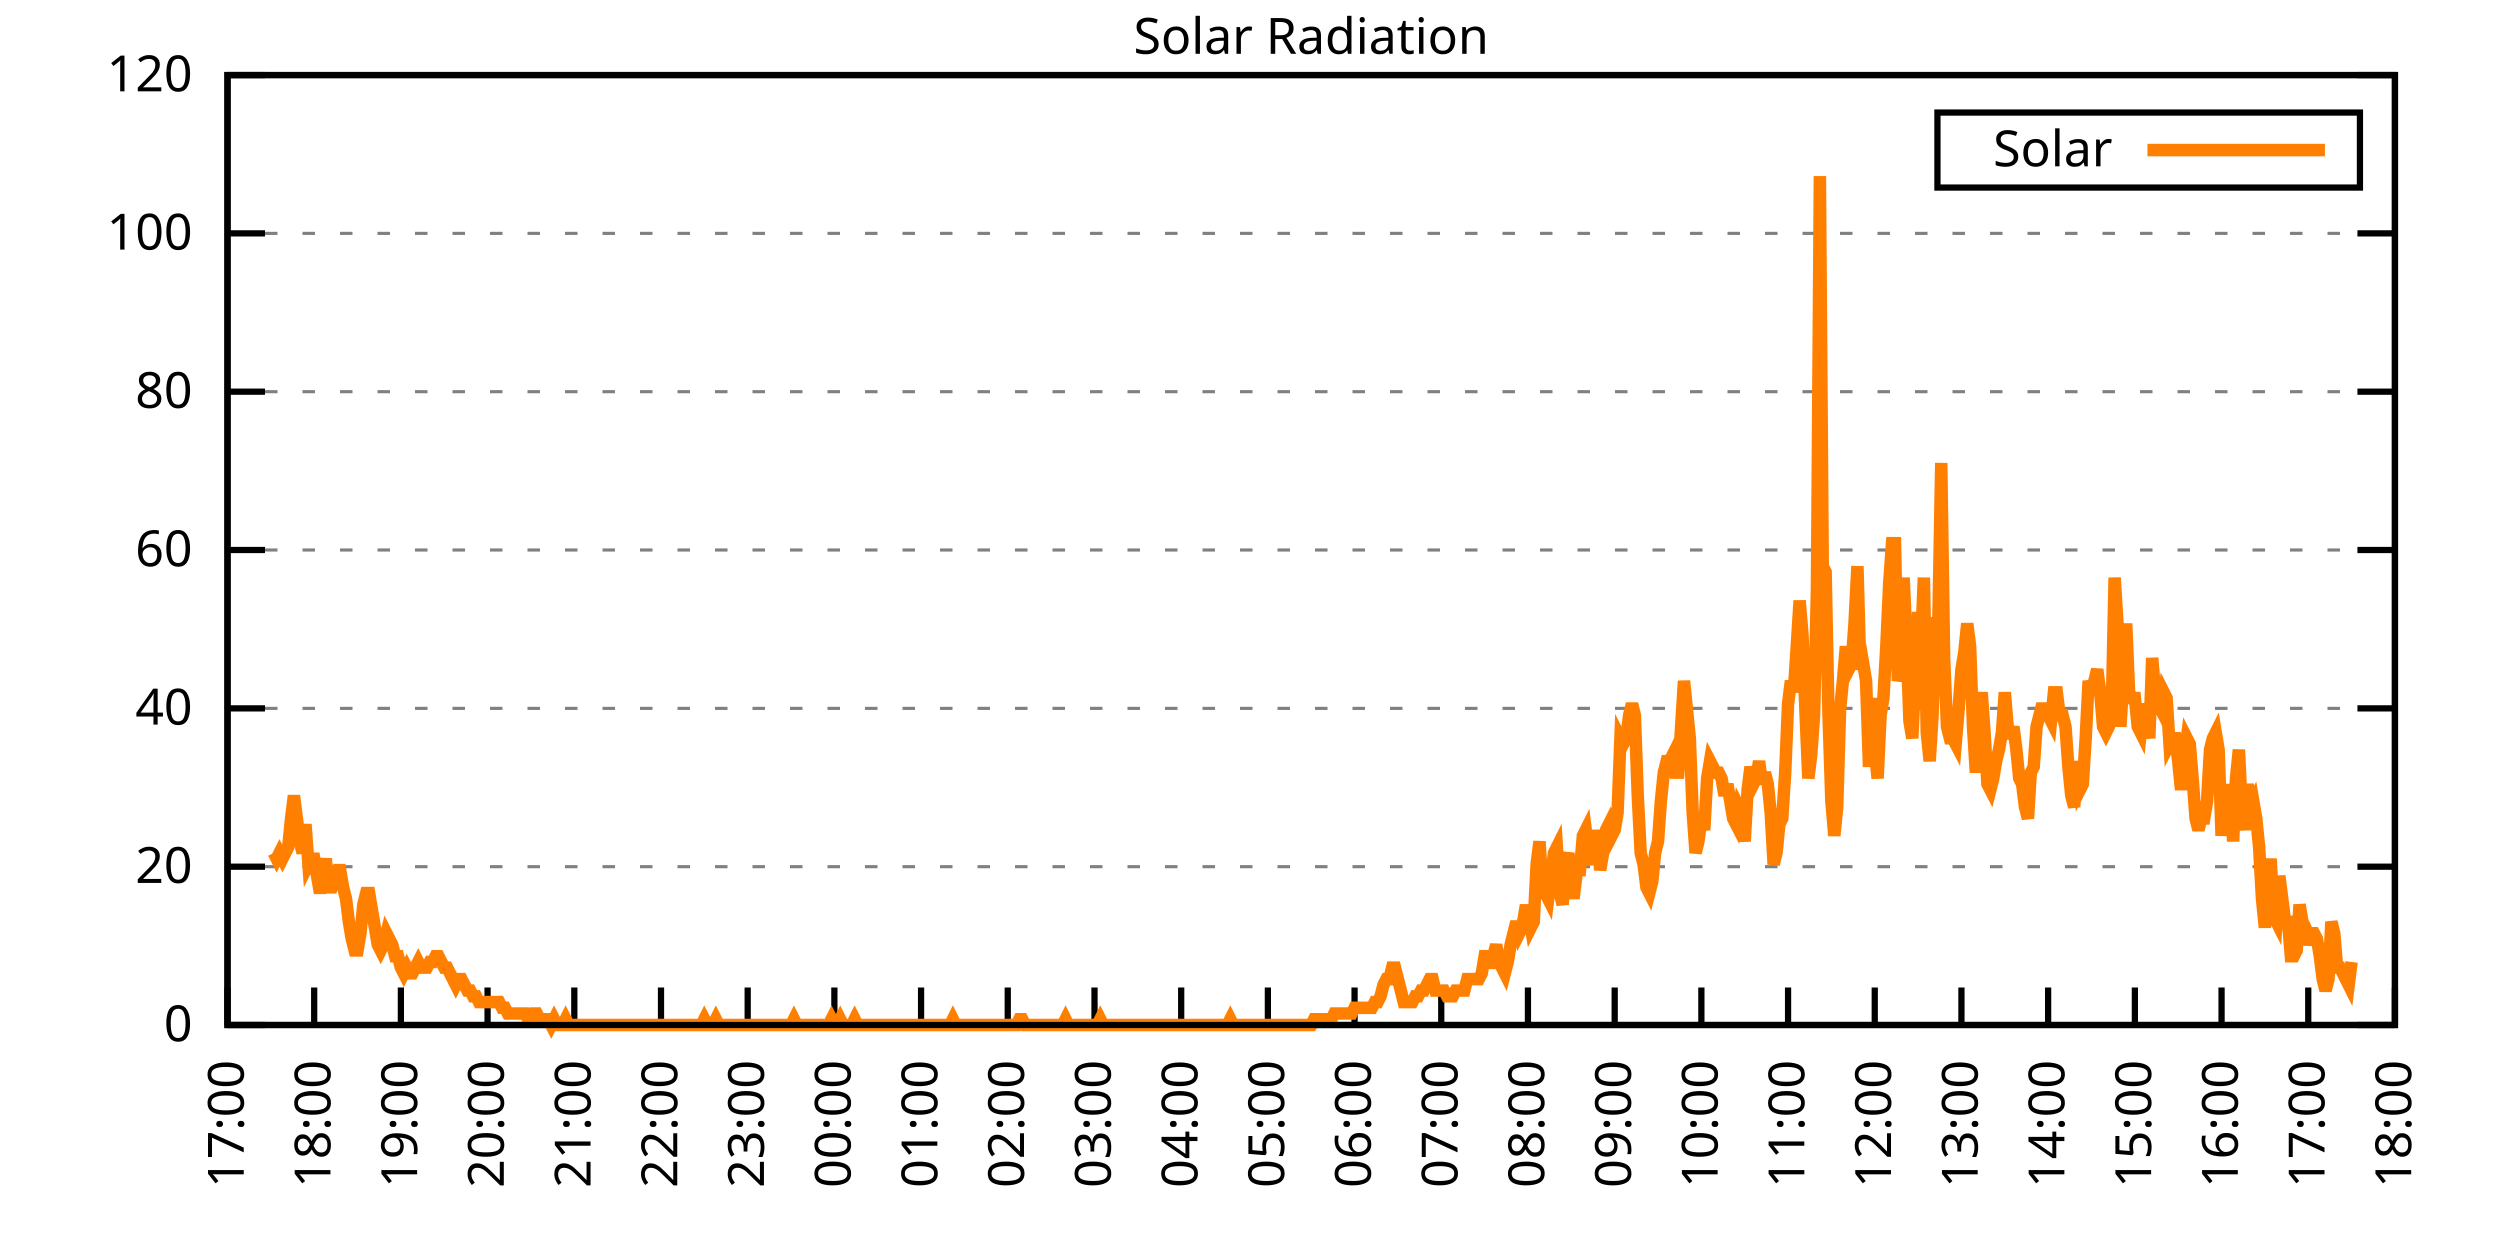
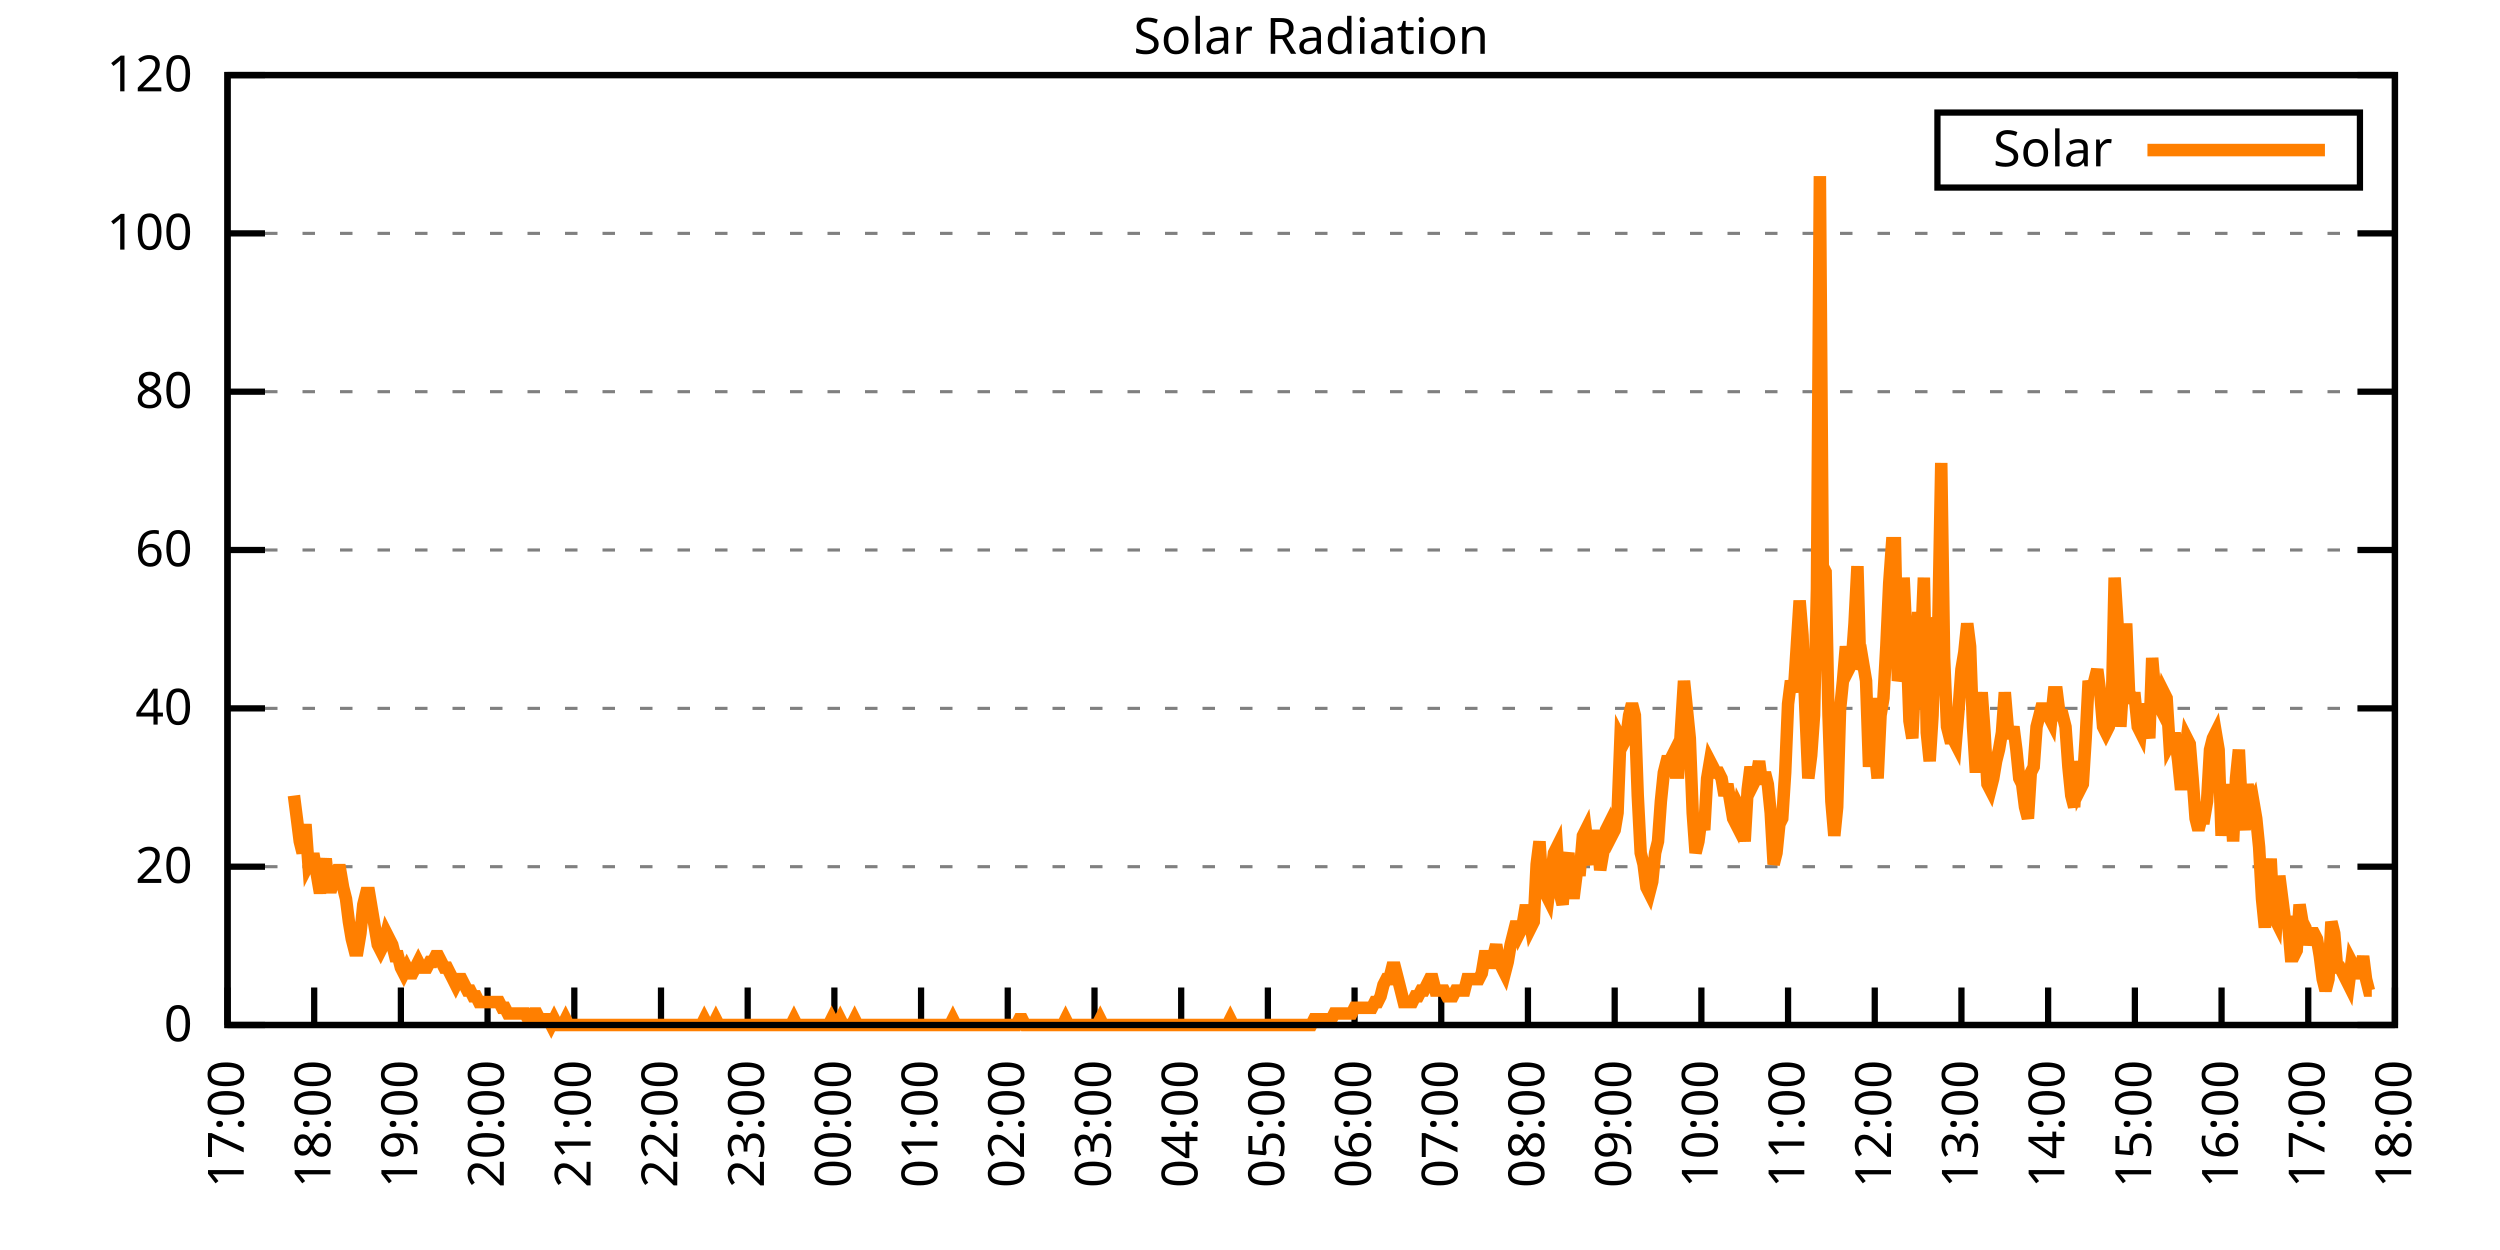
<svg xmlns="http://www.w3.org/2000/svg" xmlns:xlink="http://www.w3.org/1999/xlink" width="400" height="200" viewBox="0 0 400 200">
  <g id="gnuplot_canvas">
    <rect x="0" y="0" width="400" height="200" fill="none" />
    <defs>
      <circle id="gpDot" r="0.5" stroke-width="0.5" stroke="currentColor" />
      <path id="gpPt0" stroke-width="0.333" stroke="currentColor" d="M-1,0 h2 M0,-1 v2" />
      <path id="gpPt1" stroke-width="0.333" stroke="currentColor" d="M-1,-1 L1,1 M1,-1 L-1,1" />
      <path id="gpPt2" stroke-width="0.333" stroke="currentColor" d="M-1,0 L1,0 M0,-1 L0,1 M-1,-1 L1,1 M-1,1 L1,-1" />
      <rect id="gpPt3" stroke-width="0.333" stroke="currentColor" x="-1" y="-1" width="2" height="2" />
      <rect id="gpPt4" stroke-width="0.333" stroke="currentColor" fill="currentColor" x="-1" y="-1" width="2" height="2" />
      <circle id="gpPt5" stroke-width="0.333" stroke="currentColor" cx="0" cy="0" r="1" />
      <use xlink:href="#gpPt5" id="gpPt6" fill="currentColor" stroke="none" />
      <path id="gpPt7" stroke-width="0.333" stroke="currentColor" d="M0,-1.33 L-1.33,0.67 L1.33,0.67 z" />
      <use xlink:href="#gpPt7" id="gpPt8" fill="currentColor" stroke="none" />
      <use xlink:href="#gpPt7" id="gpPt9" stroke="currentColor" transform="rotate(180)" />
      <use xlink:href="#gpPt9" id="gpPt10" fill="currentColor" stroke="none" />
      <use xlink:href="#gpPt3" id="gpPt11" stroke="currentColor" transform="rotate(45)" />
      <use xlink:href="#gpPt11" id="gpPt12" fill="currentColor" stroke="none" />
      <path id="gpPt13" stroke-width="0.333" stroke="currentColor" d="M0,1.330 L1.265,0.411 L0.782,-1.067 L-0.782,-1.076 L-1.265,0.411 z" />
      <use xlink:href="#gpPt13" id="gpPt14" fill="currentColor" stroke="none" />
      <filter id="textbox" filterUnits="objectBoundingBox" x="0" y="0" height="1" width="1">
        <feFlood flood-color="white" flood-opacity="1" result="bgnd" />
        <feComposite in="SourceGraphic" in2="bgnd" operator="atop" />
      </filter>
      <filter id="greybox" filterUnits="objectBoundingBox" x="0" y="0" height="1" width="1">
        <feFlood flood-color="lightgrey" flood-opacity="1" result="grey" />
        <feComposite in="SourceGraphic" in2="grey" operator="atop" />
      </filter>
    </defs>
    <g fill="none" color="white" stroke="currentColor" stroke-width="1.00" stroke-linecap="butt" stroke-linejoin="miter">
</g>
    <g fill="none" color="black" stroke="currentColor" stroke-width="1.00" stroke-linecap="butt" stroke-linejoin="miter">
      <g stroke="none" shape-rendering="crispEdges">
        <polygon fill="rgb(255, 255, 255)" points="36.40,164.00 383.18,164.00 383.18,12.02 36.40,12.02 " />
      </g>
    </g>
    <g fill="none" color="black" stroke="currentColor" stroke-width="1.00" stroke-linecap="butt" stroke-linejoin="miter">
</g>
    <g fill="none" color="black" stroke="black" stroke-width="0.50" stroke-linecap="butt" stroke-linejoin="miter">
</g>
    <g fill="none" color="gray" stroke="currentColor" stroke-width="0.50" stroke-linecap="butt" stroke-linejoin="miter">
      <path stroke="gray" stroke-dasharray="2,4" class="gridline" d="M36.40,164.00 L383.19,164.00  " />
    </g>
    <g fill="none" color="gray" stroke="gray" stroke-width="1.00" stroke-linecap="butt" stroke-linejoin="miter">
</g>
    <g fill="none" color="black" stroke="currentColor" stroke-width="1.00" stroke-linecap="butt" stroke-linejoin="miter">
      <path stroke="black" d="M36.40,164.00 L42.40,164.00 M383.19,164.00 L377.19,164.00  " />
      <g transform="translate(30.80,166.60)" stroke="none" fill="black" font-family="Sans" font-size="8.00" text-anchor="end">
        <text>
          <tspan font-family="Sans"> 0</tspan>
        </text>
      </g>
    </g>
    <g fill="none" color="black" stroke="currentColor" stroke-width="1.00" stroke-linecap="butt" stroke-linejoin="miter">
</g>
    <g fill="none" color="black" stroke="black" stroke-width="0.50" stroke-linecap="butt" stroke-linejoin="miter">
</g>
    <g fill="none" color="gray" stroke="currentColor" stroke-width="0.50" stroke-linecap="butt" stroke-linejoin="miter">
      <path stroke="gray" stroke-dasharray="2,4" class="gridline" d="M36.40,138.67 L383.19,138.67  " />
    </g>
    <g fill="none" color="gray" stroke="gray" stroke-width="1.00" stroke-linecap="butt" stroke-linejoin="miter">
</g>
    <g fill="none" color="black" stroke="currentColor" stroke-width="1.00" stroke-linecap="butt" stroke-linejoin="miter">
      <path stroke="black" d="M36.40,138.67 L42.40,138.67 M383.19,138.67 L377.19,138.67  " />
      <g transform="translate(30.80,141.27)" stroke="none" fill="black" font-family="Sans" font-size="8.00" text-anchor="end">
        <text>
          <tspan font-family="Sans"> 20</tspan>
        </text>
      </g>
    </g>
    <g fill="none" color="black" stroke="currentColor" stroke-width="1.00" stroke-linecap="butt" stroke-linejoin="miter">
</g>
    <g fill="none" color="black" stroke="black" stroke-width="0.50" stroke-linecap="butt" stroke-linejoin="miter">
</g>
    <g fill="none" color="gray" stroke="currentColor" stroke-width="0.50" stroke-linecap="butt" stroke-linejoin="miter">
      <path stroke="gray" stroke-dasharray="2,4" class="gridline" d="M36.40,113.34 L383.19,113.34  " />
    </g>
    <g fill="none" color="gray" stroke="gray" stroke-width="1.00" stroke-linecap="butt" stroke-linejoin="miter">
</g>
    <g fill="none" color="black" stroke="currentColor" stroke-width="1.00" stroke-linecap="butt" stroke-linejoin="miter">
      <path stroke="black" d="M36.40,113.34 L42.40,113.34 M383.19,113.34 L377.19,113.34  " />
      <g transform="translate(30.80,115.94)" stroke="none" fill="black" font-family="Sans" font-size="8.00" text-anchor="end">
        <text>
          <tspan font-family="Sans"> 40</tspan>
        </text>
      </g>
    </g>
    <g fill="none" color="black" stroke="currentColor" stroke-width="1.00" stroke-linecap="butt" stroke-linejoin="miter">
</g>
    <g fill="none" color="black" stroke="black" stroke-width="0.50" stroke-linecap="butt" stroke-linejoin="miter">
</g>
    <g fill="none" color="gray" stroke="currentColor" stroke-width="0.50" stroke-linecap="butt" stroke-linejoin="miter">
      <path stroke="gray" stroke-dasharray="2,4" class="gridline" d="M36.40,88.00 L383.19,88.00  " />
    </g>
    <g fill="none" color="gray" stroke="gray" stroke-width="1.00" stroke-linecap="butt" stroke-linejoin="miter">
</g>
    <g fill="none" color="black" stroke="currentColor" stroke-width="1.00" stroke-linecap="butt" stroke-linejoin="miter">
      <path stroke="black" d="M36.40,88.00 L42.40,88.00 M383.19,88.00 L377.19,88.00  " />
      <g transform="translate(30.80,90.60)" stroke="none" fill="black" font-family="Sans" font-size="8.00" text-anchor="end">
        <text>
          <tspan font-family="Sans"> 60</tspan>
        </text>
      </g>
    </g>
    <g fill="none" color="black" stroke="currentColor" stroke-width="1.00" stroke-linecap="butt" stroke-linejoin="miter">
</g>
    <g fill="none" color="black" stroke="black" stroke-width="0.50" stroke-linecap="butt" stroke-linejoin="miter">
</g>
    <g fill="none" color="gray" stroke="currentColor" stroke-width="0.50" stroke-linecap="butt" stroke-linejoin="miter">
      <path stroke="gray" stroke-dasharray="2,4" class="gridline" d="M36.40,62.67 L383.19,62.67  " />
    </g>
    <g fill="none" color="gray" stroke="gray" stroke-width="1.00" stroke-linecap="butt" stroke-linejoin="miter">
</g>
    <g fill="none" color="black" stroke="currentColor" stroke-width="1.00" stroke-linecap="butt" stroke-linejoin="miter">
      <path stroke="black" d="M36.40,62.67 L42.40,62.67 M383.19,62.67 L377.19,62.67  " />
      <g transform="translate(30.80,65.27)" stroke="none" fill="black" font-family="Sans" font-size="8.00" text-anchor="end">
        <text>
          <tspan font-family="Sans"> 80</tspan>
        </text>
      </g>
    </g>
    <g fill="none" color="black" stroke="currentColor" stroke-width="1.00" stroke-linecap="butt" stroke-linejoin="miter">
</g>
    <g fill="none" color="black" stroke="black" stroke-width="0.50" stroke-linecap="butt" stroke-linejoin="miter">
</g>
    <g fill="none" color="gray" stroke="currentColor" stroke-width="0.50" stroke-linecap="butt" stroke-linejoin="miter">
      <path stroke="gray" stroke-dasharray="2,4" class="gridline" d="M36.40,37.34 L383.19,37.34  " />
    </g>
    <g fill="none" color="gray" stroke="gray" stroke-width="1.00" stroke-linecap="butt" stroke-linejoin="miter">
</g>
    <g fill="none" color="black" stroke="currentColor" stroke-width="1.00" stroke-linecap="butt" stroke-linejoin="miter">
      <path stroke="black" d="M36.40,37.34 L42.40,37.34 M383.19,37.34 L377.19,37.34  " />
      <g transform="translate(30.80,39.94)" stroke="none" fill="black" font-family="Sans" font-size="8.00" text-anchor="end">
        <text>
          <tspan font-family="Sans"> 100</tspan>
        </text>
      </g>
    </g>
    <g fill="none" color="black" stroke="currentColor" stroke-width="1.00" stroke-linecap="butt" stroke-linejoin="miter">
</g>
    <g fill="none" color="black" stroke="black" stroke-width="0.50" stroke-linecap="butt" stroke-linejoin="miter">
</g>
    <g fill="none" color="gray" stroke="currentColor" stroke-width="0.50" stroke-linecap="butt" stroke-linejoin="miter">
      <path stroke="gray" stroke-dasharray="2,4" class="gridline" d="M36.40,12.01 L383.19,12.01  " />
    </g>
    <g fill="none" color="gray" stroke="gray" stroke-width="1.00" stroke-linecap="butt" stroke-linejoin="miter">
</g>
    <g fill="none" color="black" stroke="currentColor" stroke-width="1.00" stroke-linecap="butt" stroke-linejoin="miter">
      <path stroke="black" d="M36.40,12.01 L42.40,12.01 M383.19,12.01 L377.19,12.01  " />
      <g transform="translate(30.80,14.61)" stroke="none" fill="black" font-family="Sans" font-size="8.00" text-anchor="end">
        <text>
          <tspan font-family="Sans"> 120</tspan>
        </text>
      </g>
    </g>
    <g fill="none" color="black" stroke="currentColor" stroke-width="1.00" stroke-linecap="butt" stroke-linejoin="miter">
      <path stroke="black" d="M36.40,164.00 L36.40,158.00  " />
      <g transform="translate(39.00,169.60) rotate(270.00)" stroke="none" fill="black" font-family="Sans" font-size="8.00" text-anchor="end">
        <text>
          <tspan font-family="Sans">17:00</tspan>
        </text>
      </g>
    </g>
    <g fill="none" color="black" stroke="currentColor" stroke-width="1.00" stroke-linecap="butt" stroke-linejoin="miter">
      <path stroke="black" d="M50.27,164.00 L50.27,158.00  " />
      <g transform="translate(52.87,169.60) rotate(270.00)" stroke="none" fill="black" font-family="Sans" font-size="8.00" text-anchor="end">
        <text>
          <tspan font-family="Sans">18:00</tspan>
        </text>
      </g>
    </g>
    <g fill="none" color="black" stroke="currentColor" stroke-width="1.00" stroke-linecap="butt" stroke-linejoin="miter">
      <path stroke="black" d="M64.14,164.00 L64.14,158.00  " />
      <g transform="translate(66.74,169.60) rotate(270.00)" stroke="none" fill="black" font-family="Sans" font-size="8.00" text-anchor="end">
        <text>
          <tspan font-family="Sans">19:00</tspan>
        </text>
      </g>
    </g>
    <g fill="none" color="black" stroke="currentColor" stroke-width="1.00" stroke-linecap="butt" stroke-linejoin="miter">
      <path stroke="black" d="M78.01,164.00 L78.01,158.00  " />
      <g transform="translate(80.61,169.60) rotate(270.00)" stroke="none" fill="black" font-family="Sans" font-size="8.00" text-anchor="end">
        <text>
          <tspan font-family="Sans">20:00</tspan>
        </text>
      </g>
    </g>
    <g fill="none" color="black" stroke="currentColor" stroke-width="1.00" stroke-linecap="butt" stroke-linejoin="miter">
      <path stroke="black" d="M91.89,164.00 L91.89,158.00  " />
      <g transform="translate(94.49,169.60) rotate(270.00)" stroke="none" fill="black" font-family="Sans" font-size="8.00" text-anchor="end">
        <text>
          <tspan font-family="Sans">21:00</tspan>
        </text>
      </g>
    </g>
    <g fill="none" color="black" stroke="currentColor" stroke-width="1.00" stroke-linecap="butt" stroke-linejoin="miter">
      <path stroke="black" d="M105.76,164.00 L105.76,158.00  " />
      <g transform="translate(108.36,169.60) rotate(270.00)" stroke="none" fill="black" font-family="Sans" font-size="8.00" text-anchor="end">
        <text>
          <tspan font-family="Sans">22:00</tspan>
        </text>
      </g>
    </g>
    <g fill="none" color="black" stroke="currentColor" stroke-width="1.00" stroke-linecap="butt" stroke-linejoin="miter">
      <path stroke="black" d="M119.63,164.00 L119.63,158.00  " />
      <g transform="translate(122.23,169.60) rotate(270.00)" stroke="none" fill="black" font-family="Sans" font-size="8.00" text-anchor="end">
        <text>
          <tspan font-family="Sans">23:00</tspan>
        </text>
      </g>
    </g>
    <g fill="none" color="black" stroke="currentColor" stroke-width="1.00" stroke-linecap="butt" stroke-linejoin="miter">
      <path stroke="black" d="M133.50,164.00 L133.50,158.00  " />
      <g transform="translate(136.10,169.60) rotate(270.00)" stroke="none" fill="black" font-family="Sans" font-size="8.00" text-anchor="end">
        <text>
          <tspan font-family="Sans">00:00</tspan>
        </text>
      </g>
    </g>
    <g fill="none" color="black" stroke="currentColor" stroke-width="1.00" stroke-linecap="butt" stroke-linejoin="miter">
      <path stroke="black" d="M147.37,164.00 L147.37,158.00  " />
      <g transform="translate(149.97,169.60) rotate(270.00)" stroke="none" fill="black" font-family="Sans" font-size="8.00" text-anchor="end">
        <text>
          <tspan font-family="Sans">01:00</tspan>
        </text>
      </g>
    </g>
    <g fill="none" color="black" stroke="currentColor" stroke-width="1.00" stroke-linecap="butt" stroke-linejoin="miter">
      <path stroke="black" d="M161.24,164.00 L161.24,158.00  " />
      <g transform="translate(163.84,169.60) rotate(270.00)" stroke="none" fill="black" font-family="Sans" font-size="8.00" text-anchor="end">
        <text>
          <tspan font-family="Sans">02:00</tspan>
        </text>
      </g>
    </g>
    <g fill="none" color="black" stroke="currentColor" stroke-width="1.00" stroke-linecap="butt" stroke-linejoin="miter">
      <path stroke="black" d="M175.12,164.00 L175.12,158.00  " />
      <g transform="translate(177.72,169.60) rotate(270.00)" stroke="none" fill="black" font-family="Sans" font-size="8.00" text-anchor="end">
        <text>
          <tspan font-family="Sans">03:00</tspan>
        </text>
      </g>
    </g>
    <g fill="none" color="black" stroke="currentColor" stroke-width="1.00" stroke-linecap="butt" stroke-linejoin="miter">
      <path stroke="black" d="M188.99,164.00 L188.99,158.00  " />
      <g transform="translate(191.59,169.60) rotate(270.00)" stroke="none" fill="black" font-family="Sans" font-size="8.00" text-anchor="end">
        <text>
          <tspan font-family="Sans">04:00</tspan>
        </text>
      </g>
    </g>
    <g fill="none" color="black" stroke="currentColor" stroke-width="1.00" stroke-linecap="butt" stroke-linejoin="miter">
      <path stroke="black" d="M202.86,164.00 L202.86,158.00  " />
      <g transform="translate(205.46,169.60) rotate(270.00)" stroke="none" fill="black" font-family="Sans" font-size="8.00" text-anchor="end">
        <text>
          <tspan font-family="Sans">05:00</tspan>
        </text>
      </g>
    </g>
    <g fill="none" color="black" stroke="currentColor" stroke-width="1.00" stroke-linecap="butt" stroke-linejoin="miter">
      <path stroke="black" d="M216.73,164.00 L216.73,158.00  " />
      <g transform="translate(219.33,169.60) rotate(270.00)" stroke="none" fill="black" font-family="Sans" font-size="8.00" text-anchor="end">
        <text>
          <tspan font-family="Sans">06:00</tspan>
        </text>
      </g>
    </g>
    <g fill="none" color="black" stroke="currentColor" stroke-width="1.00" stroke-linecap="butt" stroke-linejoin="miter">
      <path stroke="black" d="M230.60,164.00 L230.60,158.00  " />
      <g transform="translate(233.20,169.60) rotate(270.00)" stroke="none" fill="black" font-family="Sans" font-size="8.00" text-anchor="end">
        <text>
          <tspan font-family="Sans">07:00</tspan>
        </text>
      </g>
    </g>
    <g fill="none" color="black" stroke="currentColor" stroke-width="1.00" stroke-linecap="butt" stroke-linejoin="miter">
      <path stroke="black" d="M244.47,164.00 L244.47,158.00  " />
      <g transform="translate(247.07,169.60) rotate(270.00)" stroke="none" fill="black" font-family="Sans" font-size="8.00" text-anchor="end">
        <text>
          <tspan font-family="Sans">08:00</tspan>
        </text>
      </g>
    </g>
    <g fill="none" color="black" stroke="currentColor" stroke-width="1.00" stroke-linecap="butt" stroke-linejoin="miter">
      <path stroke="black" d="M258.35,164.00 L258.35,158.00  " />
      <g transform="translate(260.95,169.60) rotate(270.00)" stroke="none" fill="black" font-family="Sans" font-size="8.00" text-anchor="end">
        <text>
          <tspan font-family="Sans">09:00</tspan>
        </text>
      </g>
    </g>
    <g fill="none" color="black" stroke="currentColor" stroke-width="1.00" stroke-linecap="butt" stroke-linejoin="miter">
      <path stroke="black" d="M272.22,164.00 L272.22,158.00  " />
      <g transform="translate(274.82,169.60) rotate(270.00)" stroke="none" fill="black" font-family="Sans" font-size="8.00" text-anchor="end">
        <text>
          <tspan font-family="Sans">10:00</tspan>
        </text>
      </g>
    </g>
    <g fill="none" color="black" stroke="currentColor" stroke-width="1.00" stroke-linecap="butt" stroke-linejoin="miter">
      <path stroke="black" d="M286.09,164.00 L286.09,158.00  " />
      <g transform="translate(288.69,169.60) rotate(270.00)" stroke="none" fill="black" font-family="Sans" font-size="8.00" text-anchor="end">
        <text>
          <tspan font-family="Sans">11:00</tspan>
        </text>
      </g>
    </g>
    <g fill="none" color="black" stroke="currentColor" stroke-width="1.00" stroke-linecap="butt" stroke-linejoin="miter">
      <path stroke="black" d="M299.96,164.00 L299.96,158.00  " />
      <g transform="translate(302.56,169.60) rotate(270.00)" stroke="none" fill="black" font-family="Sans" font-size="8.00" text-anchor="end">
        <text>
          <tspan font-family="Sans">12:00</tspan>
        </text>
      </g>
    </g>
    <g fill="none" color="black" stroke="currentColor" stroke-width="1.00" stroke-linecap="butt" stroke-linejoin="miter">
      <path stroke="black" d="M313.83,164.00 L313.83,158.00  " />
      <g transform="translate(316.43,169.60) rotate(270.00)" stroke="none" fill="black" font-family="Sans" font-size="8.00" text-anchor="end">
        <text>
          <tspan font-family="Sans">13:00</tspan>
        </text>
      </g>
    </g>
    <g fill="none" color="black" stroke="currentColor" stroke-width="1.00" stroke-linecap="butt" stroke-linejoin="miter">
      <path stroke="black" d="M327.70,164.00 L327.70,158.00  " />
      <g transform="translate(330.30,169.60) rotate(270.00)" stroke="none" fill="black" font-family="Sans" font-size="8.00" text-anchor="end">
        <text>
          <tspan font-family="Sans">14:00</tspan>
        </text>
      </g>
    </g>
    <g fill="none" color="black" stroke="currentColor" stroke-width="1.00" stroke-linecap="butt" stroke-linejoin="miter">
      <path stroke="black" d="M341.58,164.00 L341.58,158.00  " />
      <g transform="translate(344.18,169.60) rotate(270.00)" stroke="none" fill="black" font-family="Sans" font-size="8.00" text-anchor="end">
        <text>
          <tspan font-family="Sans">15:00</tspan>
        </text>
      </g>
    </g>
    <g fill="none" color="black" stroke="currentColor" stroke-width="1.00" stroke-linecap="butt" stroke-linejoin="miter">
      <path stroke="black" d="M355.45,164.00 L355.45,158.00  " />
      <g transform="translate(358.05,169.60) rotate(270.00)" stroke="none" fill="black" font-family="Sans" font-size="8.00" text-anchor="end">
        <text>
          <tspan font-family="Sans">16:00</tspan>
        </text>
      </g>
    </g>
    <g fill="none" color="black" stroke="currentColor" stroke-width="1.00" stroke-linecap="butt" stroke-linejoin="miter">
      <path stroke="black" d="M369.32,164.00 L369.32,158.00  " />
      <g transform="translate(371.92,169.60) rotate(270.00)" stroke="none" fill="black" font-family="Sans" font-size="8.00" text-anchor="end">
        <text>
          <tspan font-family="Sans">17:00</tspan>
        </text>
      </g>
    </g>
    <g fill="none" color="black" stroke="currentColor" stroke-width="1.00" stroke-linecap="butt" stroke-linejoin="miter">
      <path stroke="black" d="M383.19,164.00 L383.19,158.00  " />
      <g transform="translate(385.79,169.60) rotate(270.00)" stroke="none" fill="black" font-family="Sans" font-size="8.00" text-anchor="end">
        <text>
          <tspan font-family="Sans">18:00</tspan>
        </text>
      </g>
    </g>
    <g fill="none" color="black" stroke="currentColor" stroke-width="1.00" stroke-linecap="butt" stroke-linejoin="miter">
</g>
    <g fill="none" color="black" stroke="currentColor" stroke-width="1.00" stroke-linecap="butt" stroke-linejoin="miter">
      <path stroke="black" d="M36.40,12.01 L36.40,164.00 L383.19,164.00 L383.19,12.01 L36.40,12.01 Z  " />
    </g>
    <g fill="none" color="black" stroke="currentColor" stroke-width="1.00" stroke-linecap="butt" stroke-linejoin="miter">
</g>
    <g fill="none" color="black" stroke="currentColor" stroke-width="1.00" stroke-linecap="butt" stroke-linejoin="miter">
      <path stroke="black" d="M309.99,30.01 L309.99,18.01 L377.59,18.01 L377.59,30.01 L309.99,30.01 Z  " />
    </g>
    <g id="Solar_Radiation_plot_1">
      <g fill="none" color="white" stroke="black" stroke-width="2.00" stroke-linecap="butt" stroke-linejoin="miter">
</g>
      <g fill="none" color="black" stroke="currentColor" stroke-width="2.00" stroke-linecap="butt" stroke-linejoin="miter">
        <g transform="translate(337.99,26.61)" stroke="none" fill="black" font-family="Sans" font-size="8.00" text-anchor="end">
          <text>
            <tspan font-family="Sans">Solar</tspan>
          </text>
        </g>
      </g>
      <g fill="none" color="black" stroke="currentColor" stroke-width="2.00" stroke-linecap="butt" stroke-linejoin="miter">
-         <path stroke="rgb(255, 127,   0)" d="M343.59,24.01 L371.99,24.01 M43.80,136.47 L44.26,137.39 L44.72,136.47 L45.19,137.39 L45.65,136.47 L46.11,135.55   L46.57,130.96 L47.03,127.29 L47.50,130.96 L47.96,134.63 L48.42,136.47 L48.88,131.88 L49.35,138.30 L49.81,137.39   L50.27,137.39 L50.73,140.14 L51.20,142.89 L51.66,140.14 L52.12,137.39 L52.58,141.98 L53.05,141.98 L53.51,140.14   L53.97,139.22 L54.43,139.22 L54.90,141.98 L55.36,143.81 L55.82,147.48 L56.28,150.23 L56.75,152.07 L57.21,152.07   L57.67,149.32 L58.13,144.73 L58.59,142.89 L59.06,142.89 L59.52,145.65 L59.98,148.40 L60.44,151.15 L60.91,152.07   L61.37,151.15 L61.83,149.32 L62.29,150.23 L62.76,151.15 L63.22,152.99 L63.68,152.99 L64.14,154.82 L64.61,155.74   L65.07,154.82 L65.53,155.74 L65.99,155.74 L66.46,154.82 L66.92,153.91 L67.38,154.82 L67.84,154.82 L68.30,154.82   L68.77,153.91 L69.23,153.91 L69.69,152.99 L70.15,152.99 L70.62,153.91 L71.08,154.82 L71.54,154.82 L72.00,155.74   L72.47,156.66 L72.93,157.58 L73.39,156.66 L73.85,156.66 L74.32,157.58 L74.78,158.49 L75.24,158.49 L75.70,159.41   L76.17,159.41 L76.63,160.33 L77.09,160.33 L77.55,160.33 L78.01,160.33 L78.48,160.33 L78.94,160.33 L79.40,160.33   L79.86,160.33 L80.33,161.25 L80.79,161.25 L81.25,162.16 L81.71,162.16 L82.18,162.16 L82.64,162.16 L83.10,162.16   L83.56,162.16 L84.03,162.16 L84.49,163.08 L84.95,163.08 L85.41,162.16 L85.88,162.16 L86.34,163.08 L86.80,163.08   L87.26,163.08 L87.72,163.08 L88.19,164.00 L88.65,163.08 L89.11,164.00 L89.57,164.00 L90.04,164.00 L90.50,163.08   L90.96,164.00 L91.42,164.00 L91.89,164.00 L92.35,164.00 L92.81,164.00 L93.27,164.00 L93.74,164.00 L94.20,164.00   L94.66,164.00 L95.12,164.00 L95.59,164.00 L96.05,164.00 L96.51,164.00 L96.97,164.00 L97.44,164.00 L97.90,164.00   L98.36,164.00 L98.82,164.00 L99.28,164.00 L99.75,164.00 L100.21,164.00 L100.67,164.00 L101.13,164.00 L101.60,164.00   L102.06,164.00 L102.52,164.00 L102.98,164.00 L103.45,164.00 L103.91,164.00 L104.37,164.00 L104.83,164.00 L105.30,164.00   L105.76,164.00 L106.22,164.00 L106.68,164.00 L107.15,164.00 L107.61,164.00 L108.07,164.00 L108.53,164.00 L108.99,164.00   L109.46,164.00 L109.92,164.00 L110.38,164.00 L110.84,164.00 L111.31,164.00 L111.77,164.00 L112.23,164.00 L112.69,163.08   L113.16,164.00 L113.62,164.00 L114.08,164.00 L114.54,163.08 L115.01,164.00 L115.47,164.00 L115.93,164.00 L116.39,164.00   L116.86,164.00 L117.32,164.00 L117.78,164.00 L118.24,164.00 L118.70,164.00 L119.17,164.00 L119.63,164.00 L120.09,164.00   L120.55,164.00 L121.02,164.00 L121.48,164.00 L121.94,164.00 L122.40,164.00 L122.87,164.00 L123.33,164.00 L123.79,164.00   L124.25,164.00 L124.72,164.00 L125.18,164.00 L125.64,164.00 L126.10,164.00 L126.57,164.00 L127.03,163.08 L127.49,164.00   L127.95,164.00 L128.41,164.00 L128.88,164.00 L129.34,164.00 L129.80,164.00 L130.26,164.00 L130.73,164.00 L131.19,164.00   L131.65,164.00 L132.11,164.00 L132.58,164.00 L133.04,163.08 L133.50,164.00 L133.96,164.00 L134.43,163.08 L134.89,164.00   L135.35,164.00 L135.81,164.00 L136.28,164.00 L136.74,163.08 L137.20,164.00 L137.66,164.00 L138.13,164.00 L138.59,164.00   L139.05,164.00 L139.51,164.00 L139.97,164.00 L140.44,164.00 L140.90,164.00 L141.36,164.00 L141.82,164.00 L142.29,164.00   L142.75,164.00 L143.21,164.00 L143.67,164.00 L144.14,164.00 L144.60,164.00 L145.06,164.00 L145.52,164.00 L145.99,164.00   L146.45,164.00 L146.91,164.00 L147.37,164.00 L147.84,164.00 L148.30,164.00 L148.76,164.00 L149.22,164.00 L149.68,164.00   L150.15,164.00 L150.61,164.00 L151.07,164.00 L151.53,164.00 L152.00,164.00 L152.46,163.08 L152.92,164.00 L153.38,164.00   L153.85,164.00 L154.31,164.00 L154.77,164.00 L155.23,164.00 L155.70,164.00 L156.16,164.00 L156.62,164.00 L157.08,164.00   L157.55,164.00 L158.01,164.00 L158.47,164.00 L158.93,164.00 L159.39,164.00 L159.86,164.00 L160.32,164.00 L160.78,164.00   L161.24,164.00 L161.71,164.00 L162.17,164.00 L162.63,164.00 L163.09,163.08 L163.56,163.08 L164.02,164.00 L164.48,164.00   L164.94,164.00 L165.41,164.00 L165.87,164.00 L166.33,164.00 L166.79,164.00 L167.26,164.00 L167.72,164.00 L168.18,164.00   L168.64,164.00 L169.10,164.00 L169.57,164.00 L170.03,164.00 L170.49,163.08 L170.95,164.00 L171.42,164.00 L171.88,164.00   L172.34,164.00 L172.80,164.00 L173.27,164.00 L173.73,164.00 L174.19,164.00 L174.65,164.00 L175.12,164.00 L175.58,164.00   L176.04,163.08 L176.50,164.00 L176.97,164.00 L177.43,164.00 L177.89,164.00 L178.35,164.00 L178.82,164.00 L179.28,164.00   L179.74,164.00 L180.20,164.00 L180.66,164.00 L181.13,164.00 L181.59,164.00 L182.05,164.00 L182.51,164.00 L182.98,164.00   L183.44,164.00 L183.90,164.00 L184.36,164.00 L184.83,164.00 L185.29,164.00 L185.75,164.00 L186.21,164.00 L186.68,164.00   L187.14,164.00 L187.60,164.00 L188.06,164.00 L188.53,164.00 L188.99,164.00 L189.45,164.00 L189.91,164.00 L190.37,164.00   L190.84,164.00 L191.30,164.00 L191.76,164.00 L192.22,164.00 L192.69,164.00 L193.15,164.00 L193.61,164.00 L194.07,164.00   L194.54,164.00 L195.00,164.00 L195.46,164.00 L195.92,164.00 L196.39,164.00 L196.85,163.08 L197.31,164.00 L197.77,164.00   L198.24,164.00 L198.70,164.00 L199.16,164.00 L199.62,164.00 L200.08,164.00 L200.55,164.00 L201.01,164.00 L201.47,164.00   L201.93,164.00 L202.40,164.00 L202.86,164.00 L203.32,164.00 L203.78,164.00 L204.25,164.00 L204.71,164.00 L205.17,164.00   L205.63,164.00 L206.10,164.00 L206.56,164.00 L207.02,164.00 L207.48,164.00 L207.95,164.00 L208.41,164.00 L208.87,164.00   L209.33,164.00 L209.80,164.00 L210.26,163.08 L210.72,163.08 L211.18,163.08 L211.64,163.08 L212.11,163.08 L212.57,163.08   L213.03,163.08 L213.49,162.16 L213.96,162.16 L214.42,162.16 L214.88,162.16 L215.34,162.16 L215.81,162.16 L216.27,162.16   L216.73,161.25 L217.19,161.25 L217.66,161.25 L218.12,161.25 L218.58,161.25 L219.04,161.25 L219.51,161.25 L219.97,160.33   L220.43,160.33 L220.89,159.41 L221.35,157.58 L221.82,156.66 L222.28,156.66 L222.74,154.82 L223.20,154.82 L223.67,156.66   L224.13,158.49 L224.59,160.33 L225.05,160.33 L225.52,160.33 L225.98,160.33 L226.44,159.41 L226.90,159.41 L227.37,158.49   L227.83,158.49 L228.29,157.58 L228.75,156.66 L229.22,156.66 L229.68,158.49 L230.14,158.49 L230.60,158.49 L231.06,158.49   L231.53,159.41 L231.99,159.41 L232.45,159.41 L232.91,158.49 L233.38,158.49 L233.84,158.49 L234.30,158.49 L234.76,156.66   L235.23,156.66 L235.69,156.66 L236.15,156.66 L236.61,156.66 L237.08,155.74 L237.54,152.99 L238.00,152.99 L238.46,154.82   L238.93,152.99 L239.39,151.15 L239.85,153.91 L240.31,154.82 L240.77,155.74 L241.24,153.91 L241.70,151.15 L242.16,149.32   L242.62,147.48 L243.09,149.32 L243.55,148.40 L244.01,145.65 L244.47,145.65 L244.94,148.40 L245.40,147.48 L245.86,138.30   L246.32,134.63 L246.79,141.98 L247.25,142.89 L247.71,143.81 L248.17,140.14 L248.64,136.47 L249.10,135.55 L249.56,142.89   L250.02,144.73 L250.49,138.30 L250.95,136.47 L251.41,142.89 L251.87,142.89 L252.33,139.22 L252.80,139.22 L253.26,133.72   L253.72,132.80 L254.18,136.47 L254.65,138.30 L255.11,133.72 L255.57,133.72 L256.03,139.22 L256.50,136.47 L256.96,132.80   L257.42,131.88 L257.88,133.72 L258.35,132.80 L258.81,130.05 L259.27,118.12 L259.73,119.03 L260.20,118.12 L260.66,114.44   L261.12,112.61 L261.58,114.44 L262.04,127.29 L262.51,136.47 L262.97,138.30 L263.43,141.98 L263.89,142.89 L264.36,141.06   L264.82,136.47 L265.28,134.63 L265.74,128.21 L266.21,123.62 L266.67,121.79 L267.13,121.79 L267.59,120.87 L268.06,123.62   L268.52,123.62 L268.98,116.28 L269.44,108.94 L269.91,113.53 L270.37,118.12 L270.83,130.05 L271.29,136.47 L271.75,134.63   L272.22,130.96 L272.68,132.80 L273.14,124.54 L273.60,121.79 L274.07,122.70 L274.53,123.62 L274.99,123.62 L275.45,124.54   L275.92,127.29 L276.38,125.46 L276.84,128.21 L277.30,130.96 L277.77,131.88 L278.23,129.13 L278.69,130.05 L279.15,134.63   L279.62,126.37 L280.08,122.70 L280.54,125.46 L281.00,124.54 L281.46,121.79 L281.93,125.46 L282.39,123.62 L282.85,125.46   L283.31,130.05 L283.78,138.30 L284.24,136.47 L284.70,131.88 L285.16,130.96 L285.63,123.62 L286.09,112.61 L286.55,108.94   L287.01,110.77 L287.48,103.43 L287.94,96.09 L288.40,101.60 L288.86,113.53 L289.33,124.54 L289.79,120.87 L290.25,114.44   L290.71,94.26 L291.18,28.18 L291.64,90.59 L292.10,91.50 L292.56,114.44 L293.02,128.21 L293.49,133.72 L293.95,129.13   L294.41,113.53 L294.87,108.94 L295.34,103.43 L295.80,107.10 L296.26,106.19 L296.72,99.76 L297.19,90.59 L297.65,107.10   L298.11,106.19 L298.57,108.94 L299.04,122.70 L299.50,111.69 L299.96,119.95 L300.42,124.54 L300.89,114.44 L301.35,111.69   L301.81,103.43 L302.27,93.34 L302.73,86.91 L303.20,86.91 L303.66,108.94 L304.12,107.10 L304.58,92.42 L305.05,102.51   L305.51,115.36 L305.97,118.12 L306.43,108.02 L306.90,97.93 L307.36,103.43 L307.82,92.42 L308.28,117.20 L308.75,121.79   L309.21,114.44 L309.67,98.84 L310.13,99.76 L310.60,74.07 L311.06,105.27 L311.52,116.28 L311.98,118.12 L312.44,118.12   L312.91,119.03 L313.37,113.53 L313.83,107.10 L314.29,104.35 L314.76,99.76 L315.22,103.43 L315.68,116.28 L316.14,123.62   L316.61,116.28 L317.07,110.77 L317.53,117.20 L317.99,125.46 L318.46,126.37 L318.92,124.54 L319.38,121.79 L319.84,119.95   L320.31,117.20 L320.77,110.77 L321.23,116.28 L321.69,118.12 L322.15,116.28 L322.62,119.95 L323.08,124.54 L323.54,125.46   L324.00,129.13 L324.47,130.96 L324.93,123.62 L325.39,122.70 L325.85,116.28 L326.32,114.44 L326.78,112.61 L327.24,114.44   L327.70,114.44 L328.17,115.36 L328.63,110.77 L329.09,110.77 L329.55,114.44 L330.02,114.44 L330.48,116.28 L330.94,122.70   L331.40,127.29 L331.87,129.13 L332.33,121.79 L332.79,126.37 L333.25,125.46 L333.71,118.12 L334.18,108.94 L334.64,110.77   L335.10,108.94 L335.56,107.10 L336.03,110.77 L336.49,116.28 L336.95,117.20 L337.41,116.28 L337.88,113.53 L338.34,92.42   L338.80,99.76 L339.26,116.28 L339.73,108.94 L340.19,99.76 L340.65,110.77 L341.11,111.69 L341.58,111.69 L342.04,116.28   L342.50,117.20 L342.96,112.61 L343.42,115.36 L343.89,118.12 L344.35,105.27 L344.81,110.77 L345.27,112.61 L345.74,113.53   L346.20,110.77 L346.66,111.69 L347.12,119.03 L347.59,118.12 L348.05,118.12 L348.51,121.79 L348.97,126.37 L349.44,121.79   L349.90,118.12 L350.36,119.03 L350.82,124.54 L351.29,130.96 L351.75,132.80 L352.21,130.96 L352.67,130.96 L353.13,128.21   L353.60,119.95 L354.06,118.12 L354.52,117.20 L354.98,119.95 L355.45,133.72 L355.91,127.29 L356.37,132.80 L356.83,125.46   L357.30,134.63 L357.76,124.54 L358.22,119.95 L358.68,129.13 L359.15,132.80 L359.61,125.46 L360.07,129.13 L360.53,128.21   L361.00,130.96 L361.46,135.55 L361.92,143.81 L362.38,148.40 L362.84,142.89 L363.31,137.39 L363.77,146.56 L364.23,147.48   L364.69,140.14 L365.16,143.81 L365.62,147.48 L366.08,147.48 L366.54,152.99 L367.01,152.99 L367.47,152.07 L367.93,144.73   L368.39,147.48 L368.86,148.40 L369.32,151.15 L369.78,149.32 L370.24,149.32 L370.71,150.23 L371.17,152.99 L371.63,156.66   L372.09,158.49 L372.56,156.66 L373.02,147.48 L373.48,149.32 L373.94,154.82 L374.40,154.82 L374.87,155.74 L375.33,156.66   L375.79,157.58 L376.25,153.91  " />
+         <path stroke="rgb(255, 127,   0)" d="M343.59,24.01 L371.99,24.01 M47.03,127.29 L47.50,130.96 L47.96,134.63 L48.42,136.47 L48.88,131.88 L49.35,138.30   L49.81,137.39 L50.27,137.39 L50.73,140.14 L51.20,142.89 L51.66,140.14 L52.12,137.39 L52.58,141.98 L53.05,141.98   L53.51,140.14 L53.97,139.22 L54.43,139.22 L54.90,141.98 L55.36,143.81 L55.82,147.48 L56.28,150.23 L56.75,152.07   L57.21,152.07 L57.67,149.32 L58.13,144.73 L58.59,142.89 L59.06,142.89 L59.52,145.65 L59.98,148.40 L60.44,151.15   L60.91,152.07 L61.37,151.15 L61.83,149.32 L62.29,150.23 L62.76,151.15 L63.22,152.99 L63.68,152.99 L64.14,154.82   L64.61,155.74 L65.07,154.82 L65.53,155.74 L65.99,155.74 L66.46,154.82 L66.92,153.91 L67.38,154.82 L67.84,154.82   L68.30,154.82 L68.77,153.91 L69.23,153.91 L69.69,152.99 L70.15,152.99 L70.62,153.91 L71.08,154.82 L71.54,154.82   L72.00,155.74 L72.47,156.66 L72.93,157.58 L73.39,156.66 L73.85,156.66 L74.32,157.58 L74.78,158.49 L75.24,158.49   L75.70,159.41 L76.17,159.41 L76.63,160.33 L77.09,160.33 L77.55,160.33 L78.01,160.33 L78.48,160.33 L78.94,160.33   L79.40,160.33 L79.86,160.33 L80.33,161.25 L80.79,161.25 L81.25,162.16 L81.71,162.16 L82.18,162.16 L82.64,162.16   L83.10,162.16 L83.56,162.16 L84.03,162.16 L84.49,163.08 L84.95,163.08 L85.41,162.16 L85.88,162.16 L86.34,163.08   L86.80,163.08 L87.26,163.08 L87.72,163.08 L88.19,164.00 L88.65,163.08 L89.11,164.00 L89.57,164.00 L90.04,164.00   L90.50,163.08 L90.96,164.00 L91.42,164.00 L91.89,164.00 L92.35,164.00 L92.81,164.00 L93.27,164.00 L93.74,164.00   L94.20,164.00 L94.66,164.00 L95.12,164.00 L95.59,164.00 L96.05,164.00 L96.51,164.00 L96.97,164.00 L97.44,164.00   L97.90,164.00 L98.36,164.00 L98.82,164.00 L99.28,164.00 L99.75,164.00 L100.21,164.00 L100.67,164.00 L101.13,164.00   L101.60,164.00 L102.06,164.00 L102.52,164.00 L102.98,164.00 L103.45,164.00 L103.91,164.00 L104.37,164.00 L104.83,164.00   L105.30,164.00 L105.76,164.00 L106.22,164.00 L106.68,164.00 L107.15,164.00 L107.61,164.00 L108.07,164.00 L108.53,164.00   L108.99,164.00 L109.46,164.00 L109.92,164.00 L110.38,164.00 L110.84,164.00 L111.31,164.00 L111.77,164.00 L112.23,164.00   L112.69,163.08 L113.16,164.00 L113.62,164.00 L114.08,164.00 L114.54,163.08 L115.01,164.00 L115.47,164.00 L115.93,164.00   L116.39,164.00 L116.86,164.00 L117.32,164.00 L117.78,164.00 L118.24,164.00 L118.70,164.00 L119.17,164.00 L119.63,164.00   L120.09,164.00 L120.55,164.00 L121.02,164.00 L121.48,164.00 L121.94,164.00 L122.40,164.00 L122.87,164.00 L123.33,164.00   L123.79,164.00 L124.25,164.00 L124.72,164.00 L125.18,164.00 L125.64,164.00 L126.10,164.00 L126.57,164.00 L127.03,163.08   L127.49,164.00 L127.95,164.00 L128.41,164.00 L128.88,164.00 L129.34,164.00 L129.80,164.00 L130.26,164.00 L130.73,164.00   L131.19,164.00 L131.65,164.00 L132.11,164.00 L132.58,164.00 L133.04,163.08 L133.50,164.00 L133.96,164.00 L134.43,163.08   L134.89,164.00 L135.35,164.00 L135.81,164.00 L136.28,164.00 L136.74,163.08 L137.20,164.00 L137.66,164.00 L138.13,164.00   L138.59,164.00 L139.05,164.00 L139.51,164.00 L139.97,164.00 L140.44,164.00 L140.90,164.00 L141.36,164.00 L141.82,164.00   L142.29,164.00 L142.75,164.00 L143.21,164.00 L143.67,164.00 L144.14,164.00 L144.60,164.00 L145.06,164.00 L145.52,164.00   L145.99,164.00 L146.45,164.00 L146.91,164.00 L147.37,164.00 L147.84,164.00 L148.30,164.00 L148.76,164.00 L149.22,164.00   L149.68,164.00 L150.15,164.00 L150.61,164.00 L151.07,164.00 L151.53,164.00 L152.00,164.00 L152.46,163.08 L152.92,164.00   L153.38,164.00 L153.85,164.00 L154.31,164.00 L154.77,164.00 L155.23,164.00 L155.70,164.00 L156.16,164.00 L156.62,164.00   L157.08,164.00 L157.55,164.00 L158.01,164.00 L158.47,164.00 L158.93,164.00 L159.39,164.00 L159.86,164.00 L160.32,164.00   L160.78,164.00 L161.24,164.00 L161.71,164.00 L162.17,164.00 L162.63,164.00 L163.09,163.08 L163.56,163.08 L164.02,164.00   L164.48,164.00 L164.94,164.00 L165.41,164.00 L165.87,164.00 L166.33,164.00 L166.79,164.00 L167.26,164.00 L167.72,164.00   L168.18,164.00 L168.64,164.00 L169.10,164.00 L169.57,164.00 L170.03,164.00 L170.49,163.08 L170.95,164.00 L171.42,164.00   L171.88,164.00 L172.34,164.00 L172.80,164.00 L173.27,164.00 L173.73,164.00 L174.19,164.00 L174.65,164.00 L175.12,164.00   L175.58,164.00 L176.04,163.08 L176.50,164.00 L176.97,164.00 L177.43,164.00 L177.89,164.00 L178.35,164.00 L178.82,164.00   L179.28,164.00 L179.74,164.00 L180.20,164.00 L180.66,164.00 L181.13,164.00 L181.59,164.00 L182.05,164.00 L182.51,164.00   L182.98,164.00 L183.44,164.00 L183.90,164.00 L184.36,164.00 L184.83,164.00 L185.29,164.00 L185.75,164.00 L186.21,164.00   L186.68,164.00 L187.14,164.00 L187.60,164.00 L188.06,164.00 L188.53,164.00 L188.99,164.00 L189.45,164.00 L189.91,164.00   L190.37,164.00 L190.84,164.00 L191.30,164.00 L191.76,164.00 L192.22,164.00 L192.69,164.00 L193.15,164.00 L193.61,164.00   L194.07,164.00 L194.54,164.00 L195.00,164.00 L195.46,164.00 L195.92,164.00 L196.39,164.00 L196.85,163.08 L197.31,164.00   L197.77,164.00 L198.24,164.00 L198.70,164.00 L199.16,164.00 L199.62,164.00 L200.08,164.00 L200.55,164.00 L201.01,164.00   L201.47,164.00 L201.93,164.00 L202.40,164.00 L202.86,164.00 L203.32,164.00 L203.78,164.00 L204.25,164.00 L204.71,164.00   L205.17,164.00 L205.63,164.00 L206.10,164.00 L206.56,164.00 L207.02,164.00 L207.48,164.00 L207.95,164.00 L208.41,164.00   L208.87,164.00 L209.33,164.00 L209.80,164.00 L210.26,163.08 L210.72,163.08 L211.18,163.08 L211.64,163.08 L212.11,163.08   L212.57,163.08 L213.03,163.08 L213.49,162.16 L213.96,162.16 L214.42,162.16 L214.88,162.16 L215.34,162.16 L215.81,162.16   L216.27,162.16 L216.73,161.25 L217.19,161.25 L217.66,161.25 L218.12,161.25 L218.58,161.25 L219.04,161.25 L219.51,161.25   L219.97,160.33 L220.43,160.33 L220.89,159.41 L221.35,157.58 L221.82,156.66 L222.28,156.66 L222.74,154.82 L223.20,154.82   L223.67,156.66 L224.13,158.49 L224.59,160.33 L225.05,160.33 L225.52,160.33 L225.98,160.33 L226.44,159.41 L226.90,159.41   L227.37,158.49 L227.83,158.49 L228.29,157.58 L228.75,156.66 L229.22,156.66 L229.68,158.49 L230.14,158.49 L230.60,158.49   L231.06,158.49 L231.53,159.41 L231.99,159.41 L232.45,159.41 L232.91,158.49 L233.38,158.49 L233.84,158.49 L234.30,158.49   L234.76,156.66 L235.23,156.66 L235.69,156.66 L236.15,156.66 L236.61,156.66 L237.08,155.74 L237.54,152.99 L238.00,152.99   L238.46,154.82 L238.93,152.99 L239.39,151.15 L239.85,153.91 L240.31,154.82 L240.77,155.74 L241.24,153.91 L241.70,151.15   L242.16,149.32 L242.62,147.48 L243.09,149.32 L243.55,148.40 L244.01,145.65 L244.47,145.65 L244.94,148.40 L245.40,147.48   L245.86,138.30 L246.32,134.63 L246.79,141.98 L247.25,142.89 L247.71,143.81 L248.17,140.14 L248.64,136.47 L249.10,135.55   L249.56,142.89 L250.02,144.73 L250.49,138.30 L250.95,136.47 L251.41,142.89 L251.87,142.89 L252.33,139.22 L252.80,139.22   L253.26,133.72 L253.72,132.80 L254.18,136.47 L254.65,138.30 L255.11,133.72 L255.57,133.72 L256.03,139.22 L256.50,136.47   L256.96,132.80 L257.42,131.88 L257.88,133.72 L258.35,132.80 L258.81,130.05 L259.27,118.12 L259.73,119.03 L260.20,118.12   L260.66,114.44 L261.12,112.61 L261.58,114.44 L262.04,127.29 L262.51,136.47 L262.97,138.30 L263.43,141.98 L263.89,142.89   L264.36,141.06 L264.82,136.47 L265.28,134.63 L265.74,128.21 L266.21,123.62 L266.67,121.79 L267.13,121.79 L267.59,120.87   L268.06,123.62 L268.52,123.62 L268.98,116.28 L269.44,108.94 L269.91,113.53 L270.37,118.12 L270.83,130.05 L271.29,136.47   L271.75,134.63 L272.22,130.96 L272.68,132.80 L273.14,124.54 L273.60,121.79 L274.07,122.70 L274.53,123.62 L274.99,123.62   L275.45,124.54 L275.92,127.29 L276.38,125.46 L276.84,128.21 L277.30,130.96 L277.77,131.88 L278.23,129.13 L278.69,130.05   L279.15,134.63 L279.62,126.37 L280.08,122.70 L280.54,125.46 L281.00,124.54 L281.46,121.79 L281.93,125.46 L282.39,123.62   L282.85,125.46 L283.31,130.05 L283.78,138.30 L284.24,136.47 L284.70,131.88 L285.16,130.96 L285.63,123.62 L286.09,112.61   L286.55,108.94 L287.01,110.77 L287.48,103.43 L287.94,96.09 L288.40,101.60 L288.86,113.53 L289.33,124.54 L289.79,120.87   L290.25,114.44 L290.71,94.26 L291.18,28.18 L291.64,90.59 L292.10,91.50 L292.56,114.44 L293.02,128.21 L293.49,133.72   L293.95,129.13 L294.41,113.53 L294.87,108.94 L295.34,103.43 L295.80,107.10 L296.26,106.19 L296.72,99.76 L297.19,90.59   L297.65,107.10 L298.11,106.19 L298.57,108.94 L299.04,122.70 L299.50,111.69 L299.96,119.95 L300.42,124.54 L300.89,114.44   L301.35,111.69 L301.81,103.43 L302.27,93.34 L302.73,86.91 L303.20,86.91 L303.66,108.94 L304.12,107.10 L304.58,92.42   L305.05,102.51 L305.51,115.36 L305.97,118.12 L306.43,108.02 L306.90,97.93 L307.36,103.43 L307.82,92.42 L308.28,117.20   L308.75,121.79 L309.21,114.44 L309.67,98.84 L310.13,99.76 L310.60,74.07 L311.06,105.27 L311.52,116.28 L311.98,118.12   L312.44,118.12 L312.91,119.03 L313.37,113.53 L313.83,107.10 L314.29,104.35 L314.76,99.76 L315.22,103.43 L315.68,116.28   L316.14,123.62 L316.61,116.28 L317.07,110.77 L317.53,117.20 L317.99,125.46 L318.46,126.37 L318.92,124.54 L319.38,121.79   L319.84,119.95 L320.31,117.20 L320.77,110.77 L321.23,116.28 L321.69,118.12 L322.15,116.28 L322.62,119.95 L323.08,124.54   L323.54,125.46 L324.00,129.13 L324.47,130.96 L324.93,123.62 L325.39,122.70 L325.85,116.28 L326.32,114.44 L326.78,112.61   L327.24,114.44 L327.70,114.44 L328.17,115.36 L328.63,110.77 L329.09,110.77 L329.55,114.44 L330.02,114.44 L330.48,116.28   L330.94,122.70 L331.40,127.29 L331.87,129.13 L332.33,121.79 L332.79,126.37 L333.25,125.46 L333.71,118.12 L334.18,108.94   L334.64,110.77 L335.10,108.94 L335.56,107.10 L336.03,110.77 L336.49,116.28 L336.95,117.20 L337.41,116.28 L337.88,113.53   L338.34,92.42 L338.80,99.76 L339.26,116.28 L339.73,108.94 L340.19,99.76 L340.65,110.77 L341.11,111.69 L341.58,111.69   L342.04,116.28 L342.50,117.20 L342.96,112.61 L343.42,115.36 L343.89,118.12 L344.35,105.27 L344.81,110.77 L345.27,112.61   L345.74,113.53 L346.20,110.77 L346.66,111.69 L347.12,119.03 L347.59,118.12 L348.05,118.12 L348.51,121.79 L348.97,126.37   L349.44,121.79 L349.90,118.12 L350.36,119.03 L350.82,124.54 L351.29,130.96 L351.75,132.80 L352.21,130.96 L352.67,130.96   L353.13,128.21 L353.60,119.95 L354.06,118.12 L354.52,117.20 L354.98,119.95 L355.45,133.72 L355.91,127.29 L356.37,132.80   L356.83,125.46 L357.30,134.63 L357.76,124.54 L358.22,119.95 L358.68,129.13 L359.15,132.80 L359.61,125.46 L360.07,129.13   L360.53,128.21 L361.00,130.96 L361.46,135.55 L361.92,143.81 L362.38,148.40 L362.84,142.89 L363.31,137.39 L363.77,146.56   L364.23,147.48 L364.69,140.14 L365.16,143.81 L365.62,147.48 L366.08,147.48 L366.54,152.99 L367.01,152.99 L367.47,152.07   L367.93,144.73 L368.39,147.48 L368.86,148.40 L369.32,151.15 L369.78,149.32 L370.24,149.32 L370.71,150.23 L371.17,152.99   L371.63,156.66 L372.09,158.49 L372.56,156.66 L373.02,147.48 L373.48,149.32 L373.94,154.82 L374.40,154.82 L374.87,155.74   L375.33,156.66 L375.79,157.58 L376.25,153.91 L376.72,154.82 L377.18,155.74 L377.64,155.74 L378.10,152.99 L378.57,156.66   L379.03,158.49 L379.49,158.49  " />
      </g>
    </g>
    <g fill="none" color="black" stroke="currentColor" stroke-width="2.00" stroke-linecap="butt" stroke-linejoin="miter">
</g>
    <g fill="none" color="black" stroke="black" stroke-width="1.00" stroke-linecap="butt" stroke-linejoin="miter">
</g>
    <g fill="none" color="black" stroke="currentColor" stroke-width="1.00" stroke-linecap="butt" stroke-linejoin="miter">
      <path stroke="black" d="M36.40,12.01 L36.40,164.00 L383.19,164.00 L383.19,12.01 L36.40,12.01 Z  " />
      <g transform="translate(6.80,88.01) rotate(270.00)" stroke="none" fill="black" font-family="Sans" font-size="8.00" text-anchor="middle">
        <text />
      </g>
    </g>
    <g fill="none" color="black" stroke="currentColor" stroke-width="1.00" stroke-linecap="butt" stroke-linejoin="miter">
</g>
    <g fill="none" color="black" stroke="currentColor" stroke-width="1.00" stroke-linecap="butt" stroke-linejoin="miter">
      <g transform="translate(209.79,8.61)" stroke="none" fill="black" font-family="Sans" font-size="8.00" text-anchor="middle">
        <text>
          <tspan font-family="Sans">Solar Radiation</tspan>
        </text>
      </g>
    </g>
    <g fill="none" color="black" stroke="currentColor" stroke-width="1.00" stroke-linecap="butt" stroke-linejoin="miter">
</g>
  </g>
</svg>
